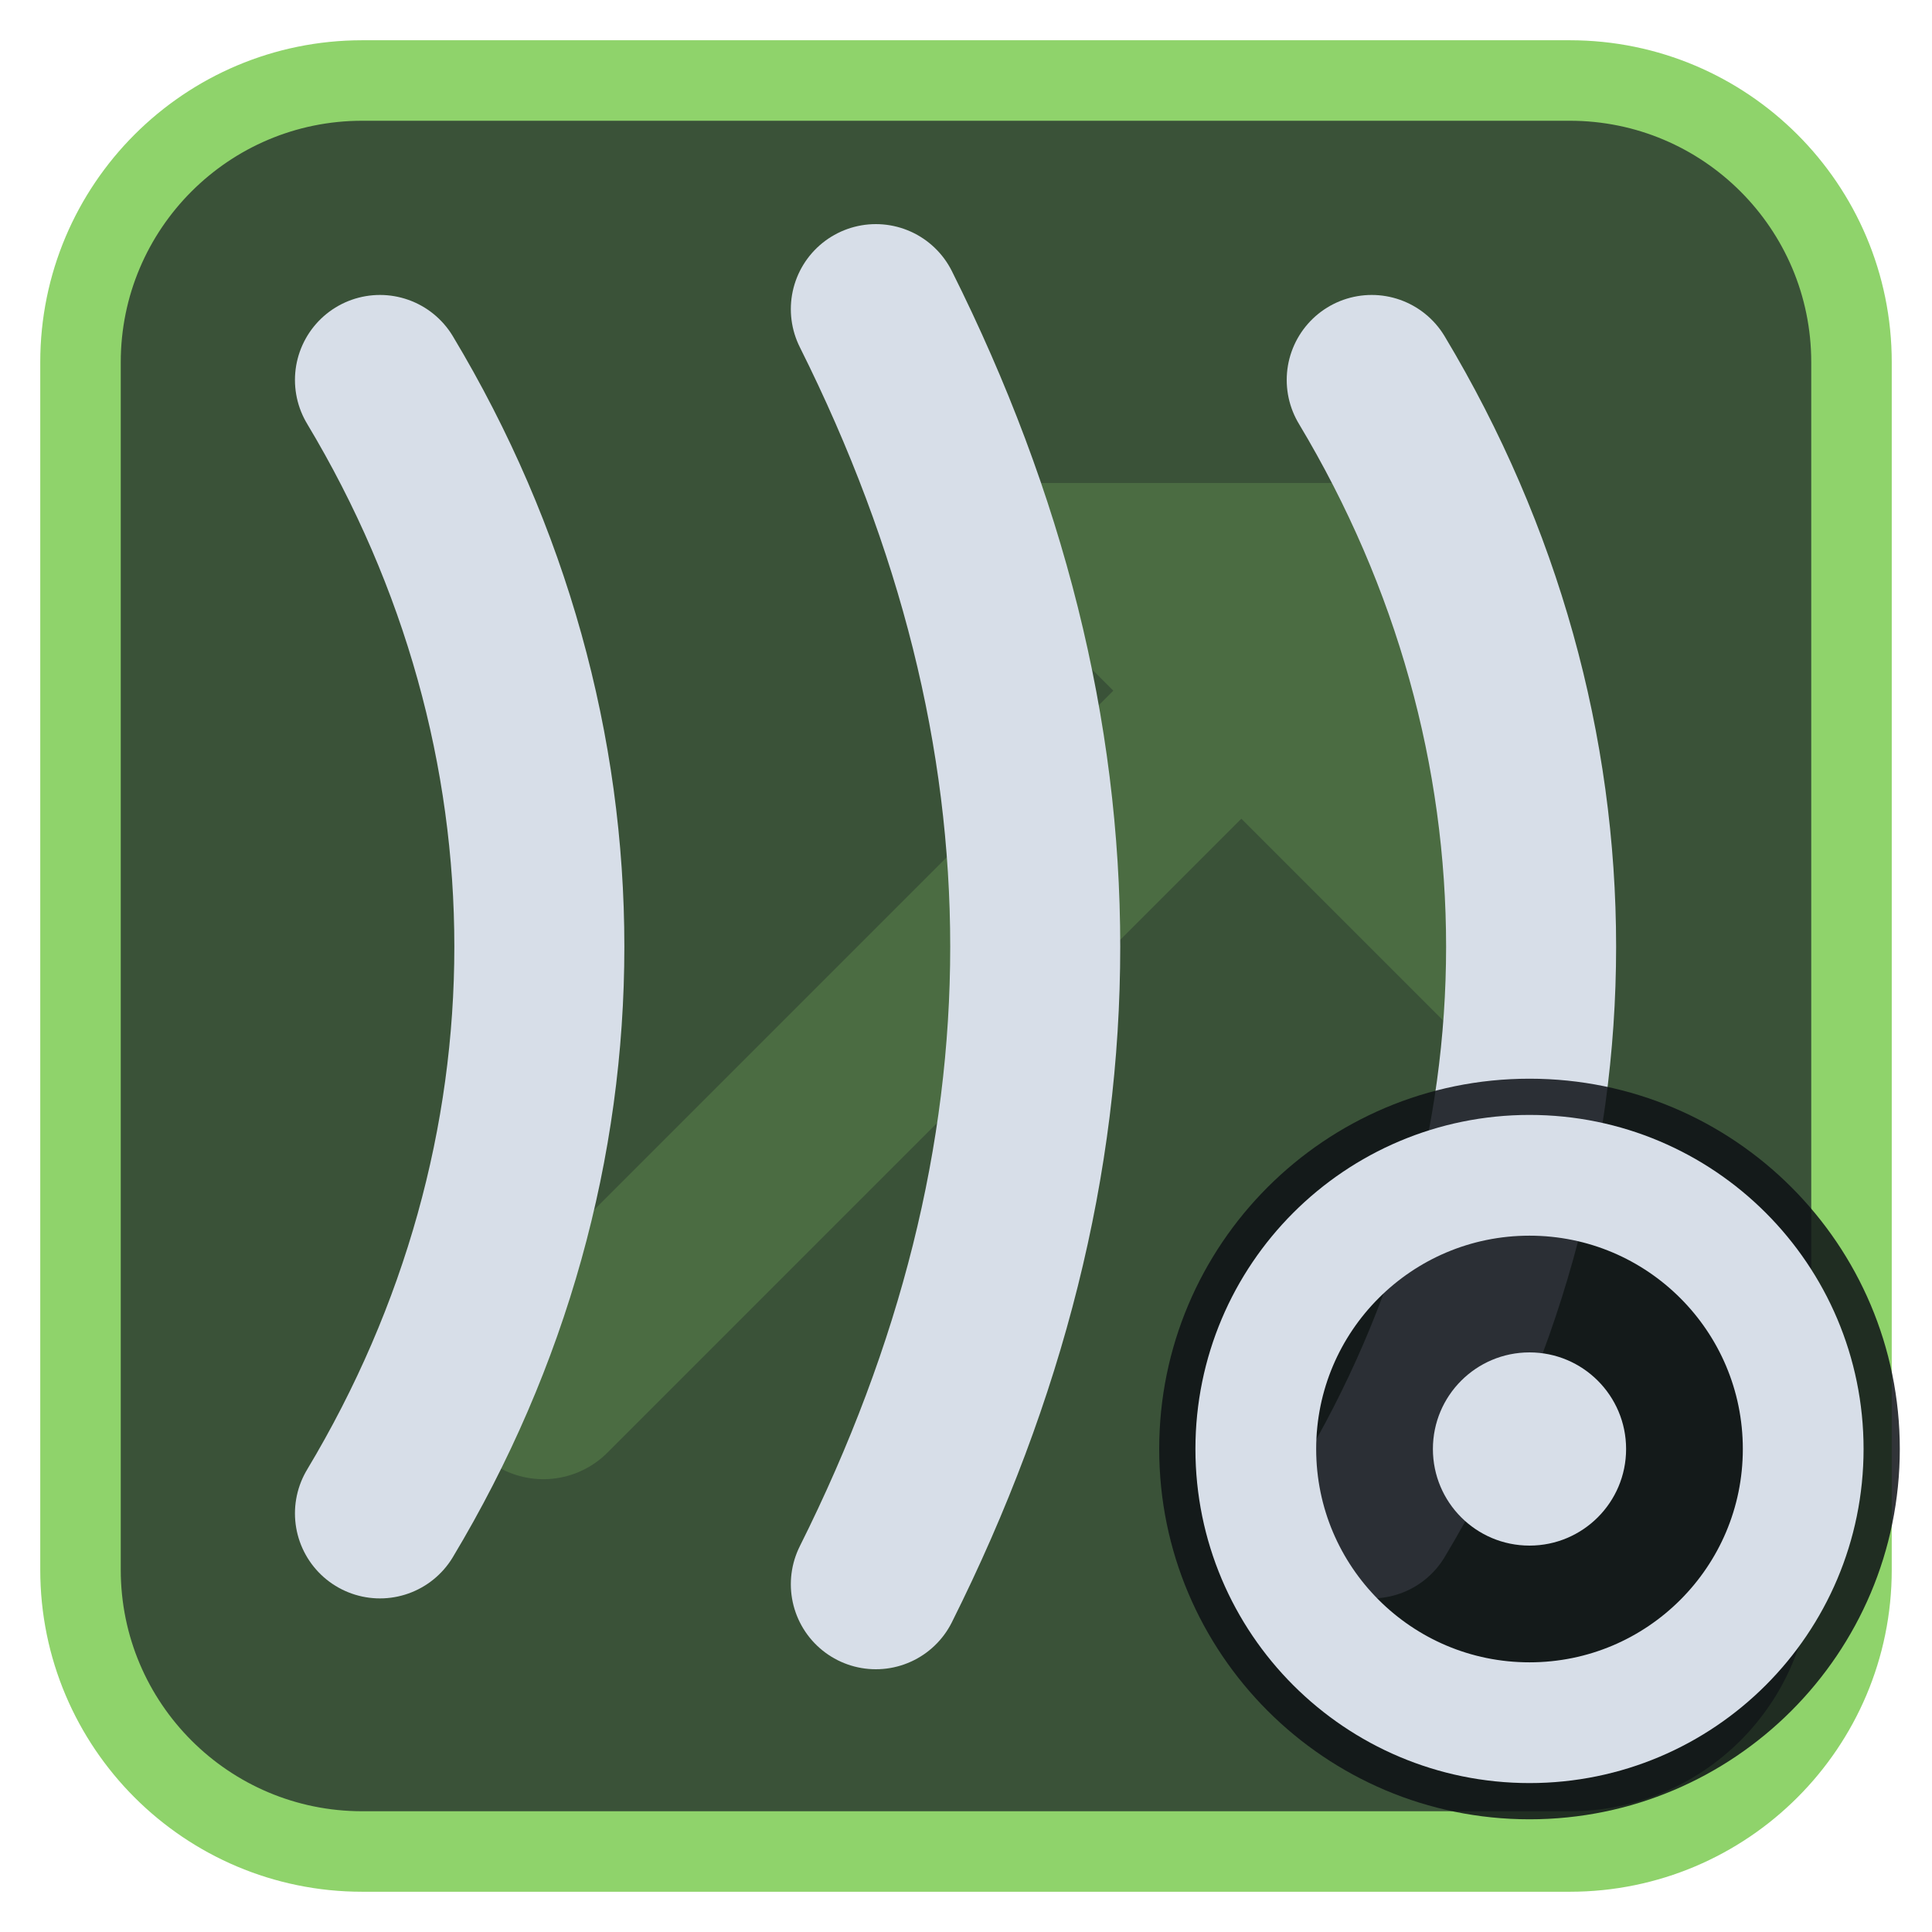
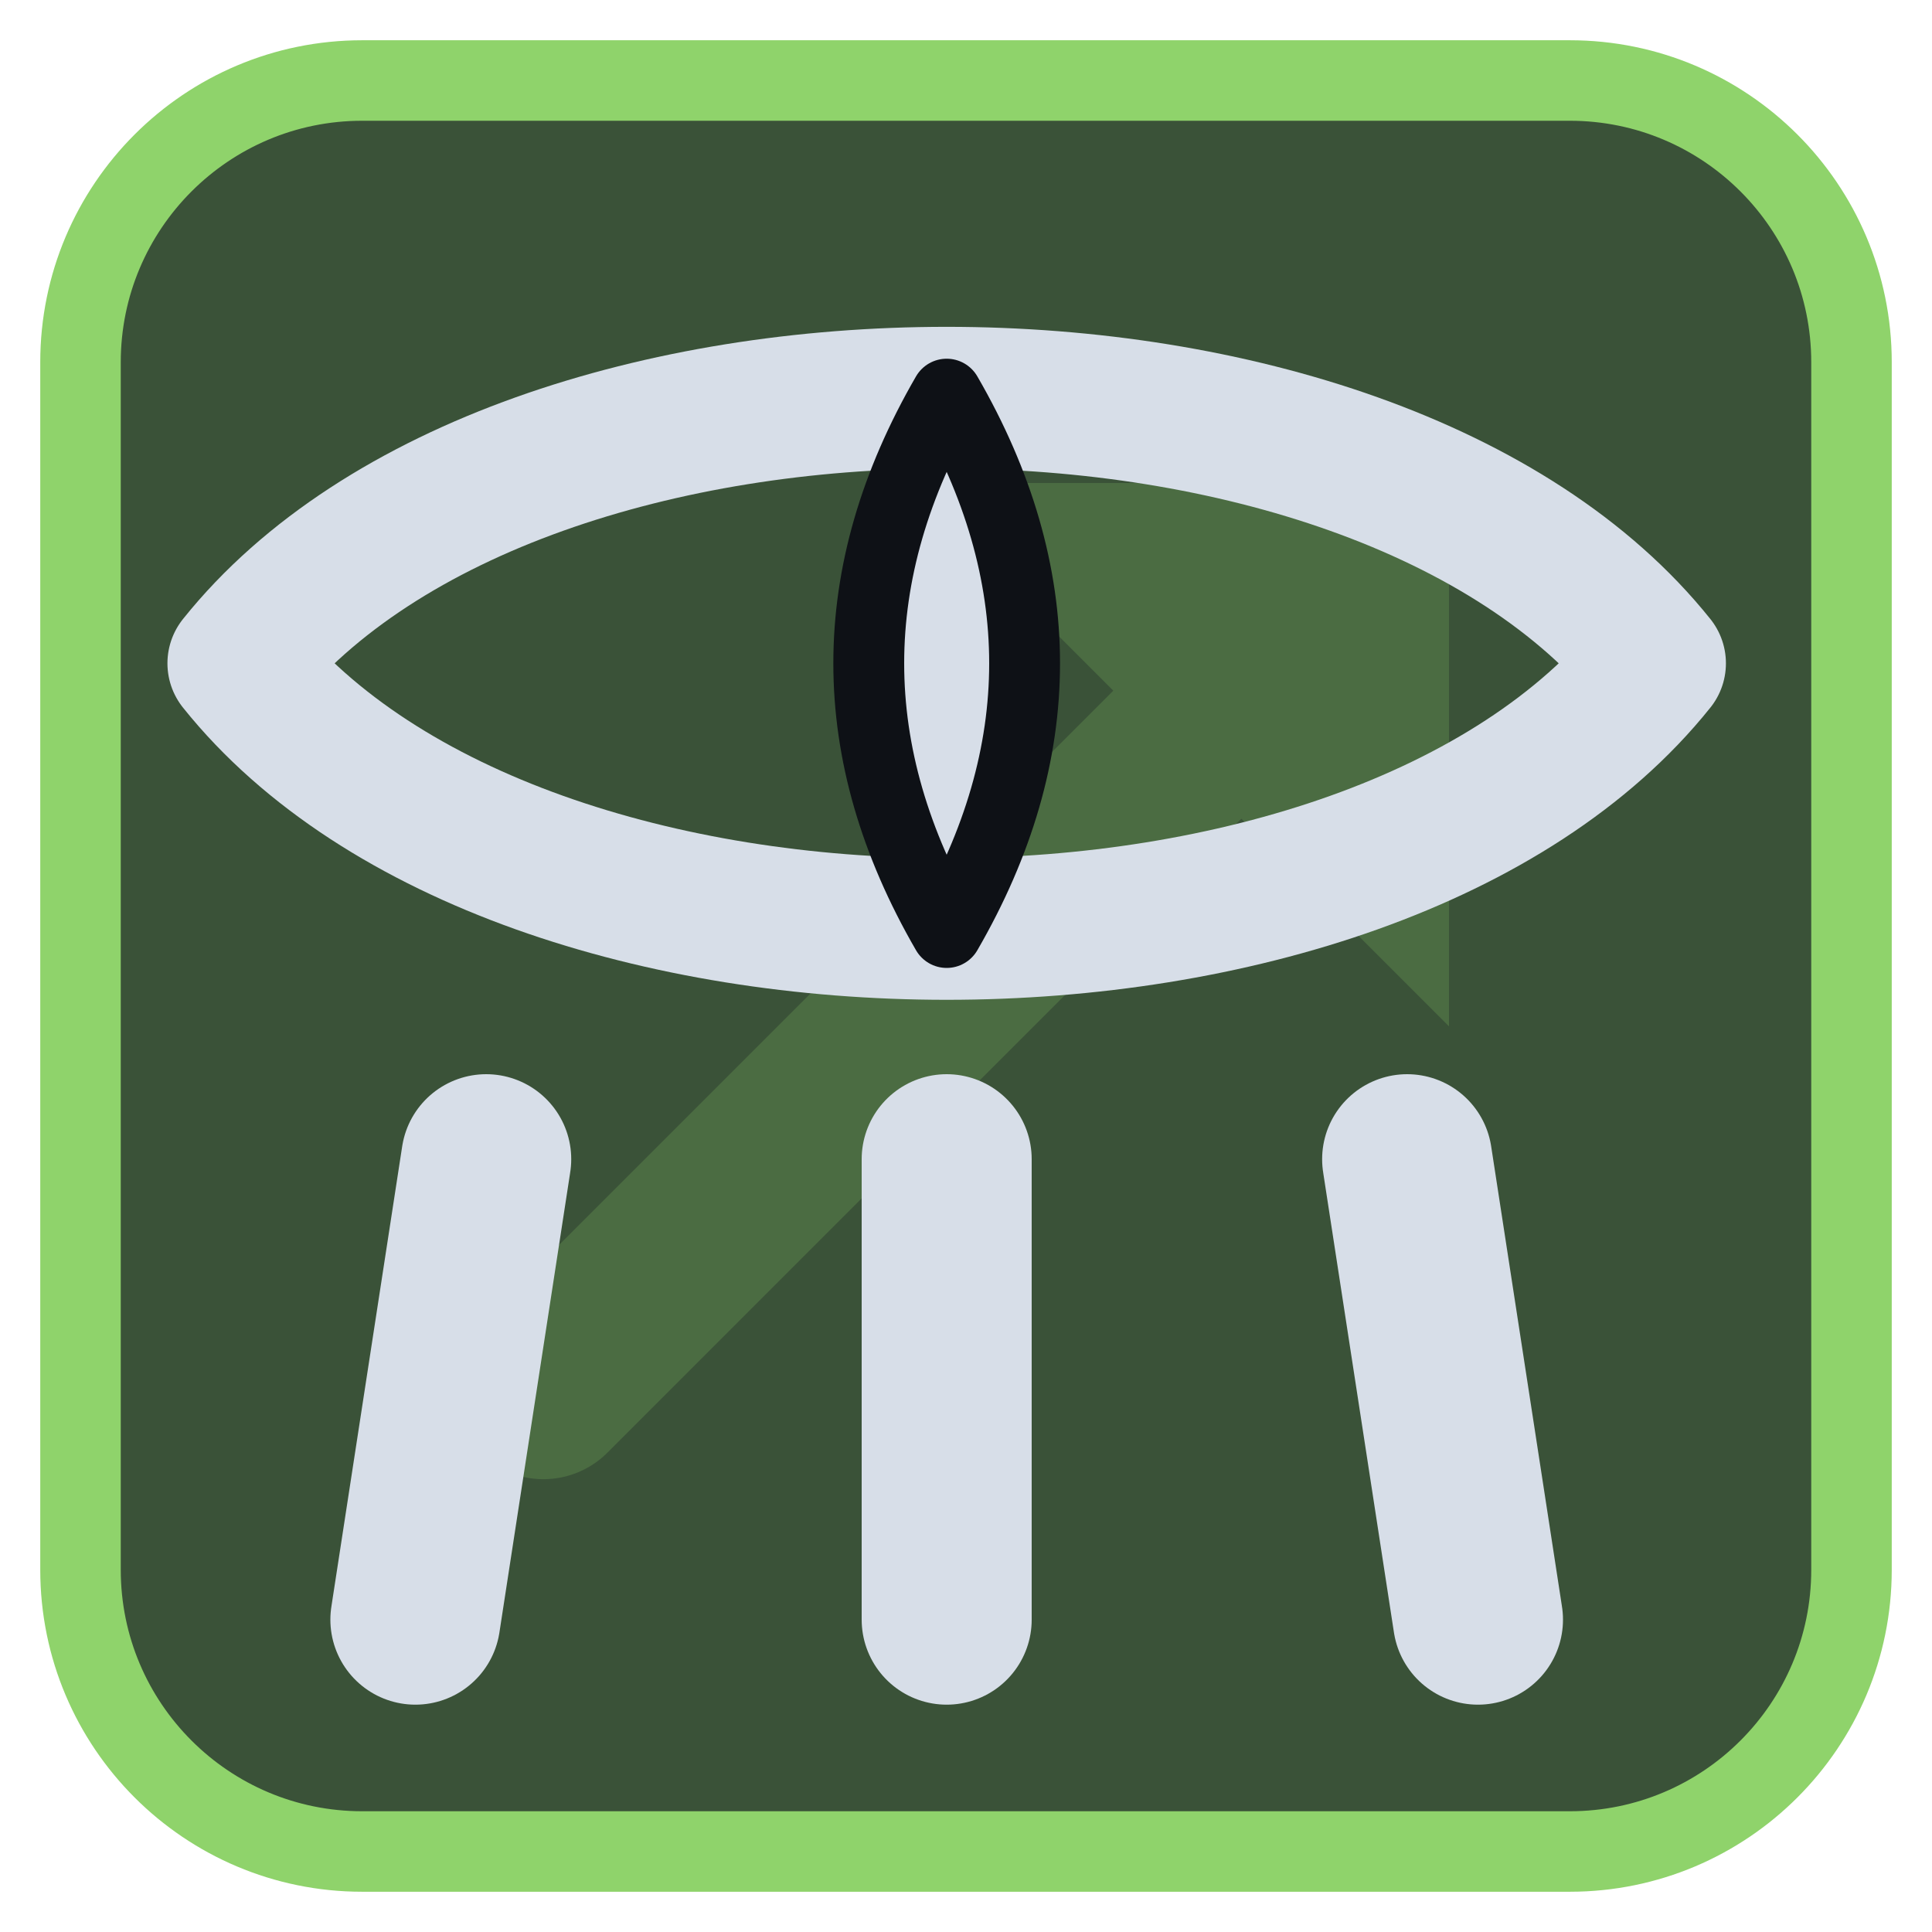
<svg xmlns="http://www.w3.org/2000/svg" viewBox="0 0 24 24" width="24" height="24">
  <rect x="1" y="1" width="22" height="22" rx="3.5" fill="#3a5238" stroke="#8fd36b" stroke-width="1" />
  <g opacity="0.2" transform="translate(3,3) scale(0.75)">
    <path d="M5 19L18 6" fill="none" stroke="#8fd36b" stroke-width="3" stroke-linecap="round" stroke-linejoin="round" />
    <path d="M11 4h9v9z" fill="#8fd36b" />
  </g>
  <g transform="translate(1.2,1.2) scale(0.88)">
-     <path d="M4 4C7 9 7 15 4 20" fill="none" stroke="#d7dee8" stroke-width="2.4" stroke-linecap="round" stroke-linejoin="round" />
-     <path d="M11 3C14 9 14 15 11 21" fill="none" stroke="#d7dee8" stroke-width="2.4" stroke-linecap="round" stroke-linejoin="round" />
-     <path d="M18 4C21 9 21 15 18 20" fill="none" stroke="#d7dee8" stroke-width="2.4" stroke-linecap="round" stroke-linejoin="round" />
+     <path d="M2 8C6 3 18 3 22 8C18 13 6 13 2 8Z" fill="none" stroke="#d7dee8" stroke-width="2" stroke-linecap="round" stroke-linejoin="round" />
+     <path d="M12 4.2Q14.2 8 12 11.8Q9.8 8 12 4.2Z" fill="#d7dee8" stroke="#0e1116" stroke-width="1" stroke-linejoin="round" />
+     <path d="M5.5 15L4.5 21.5M12 15V21.5M18.5 15L19.5 21.5" fill="none" stroke="#d7dee8" stroke-width="2.4" stroke-linecap="round" stroke-linejoin="round" />
  </g>
-   <circle cx="19" cy="18" r="4.6" fill="#0e1116" fill-opacity="0.85" />
-   <circle cx="19" cy="18" r="3.4" fill="none" stroke="#d7dee8" stroke-width="1.5" stroke-linecap="round" stroke-linejoin="round" />
-   <circle cx="19" cy="18" r="1.2" fill="#d7dee8" />
</svg>
